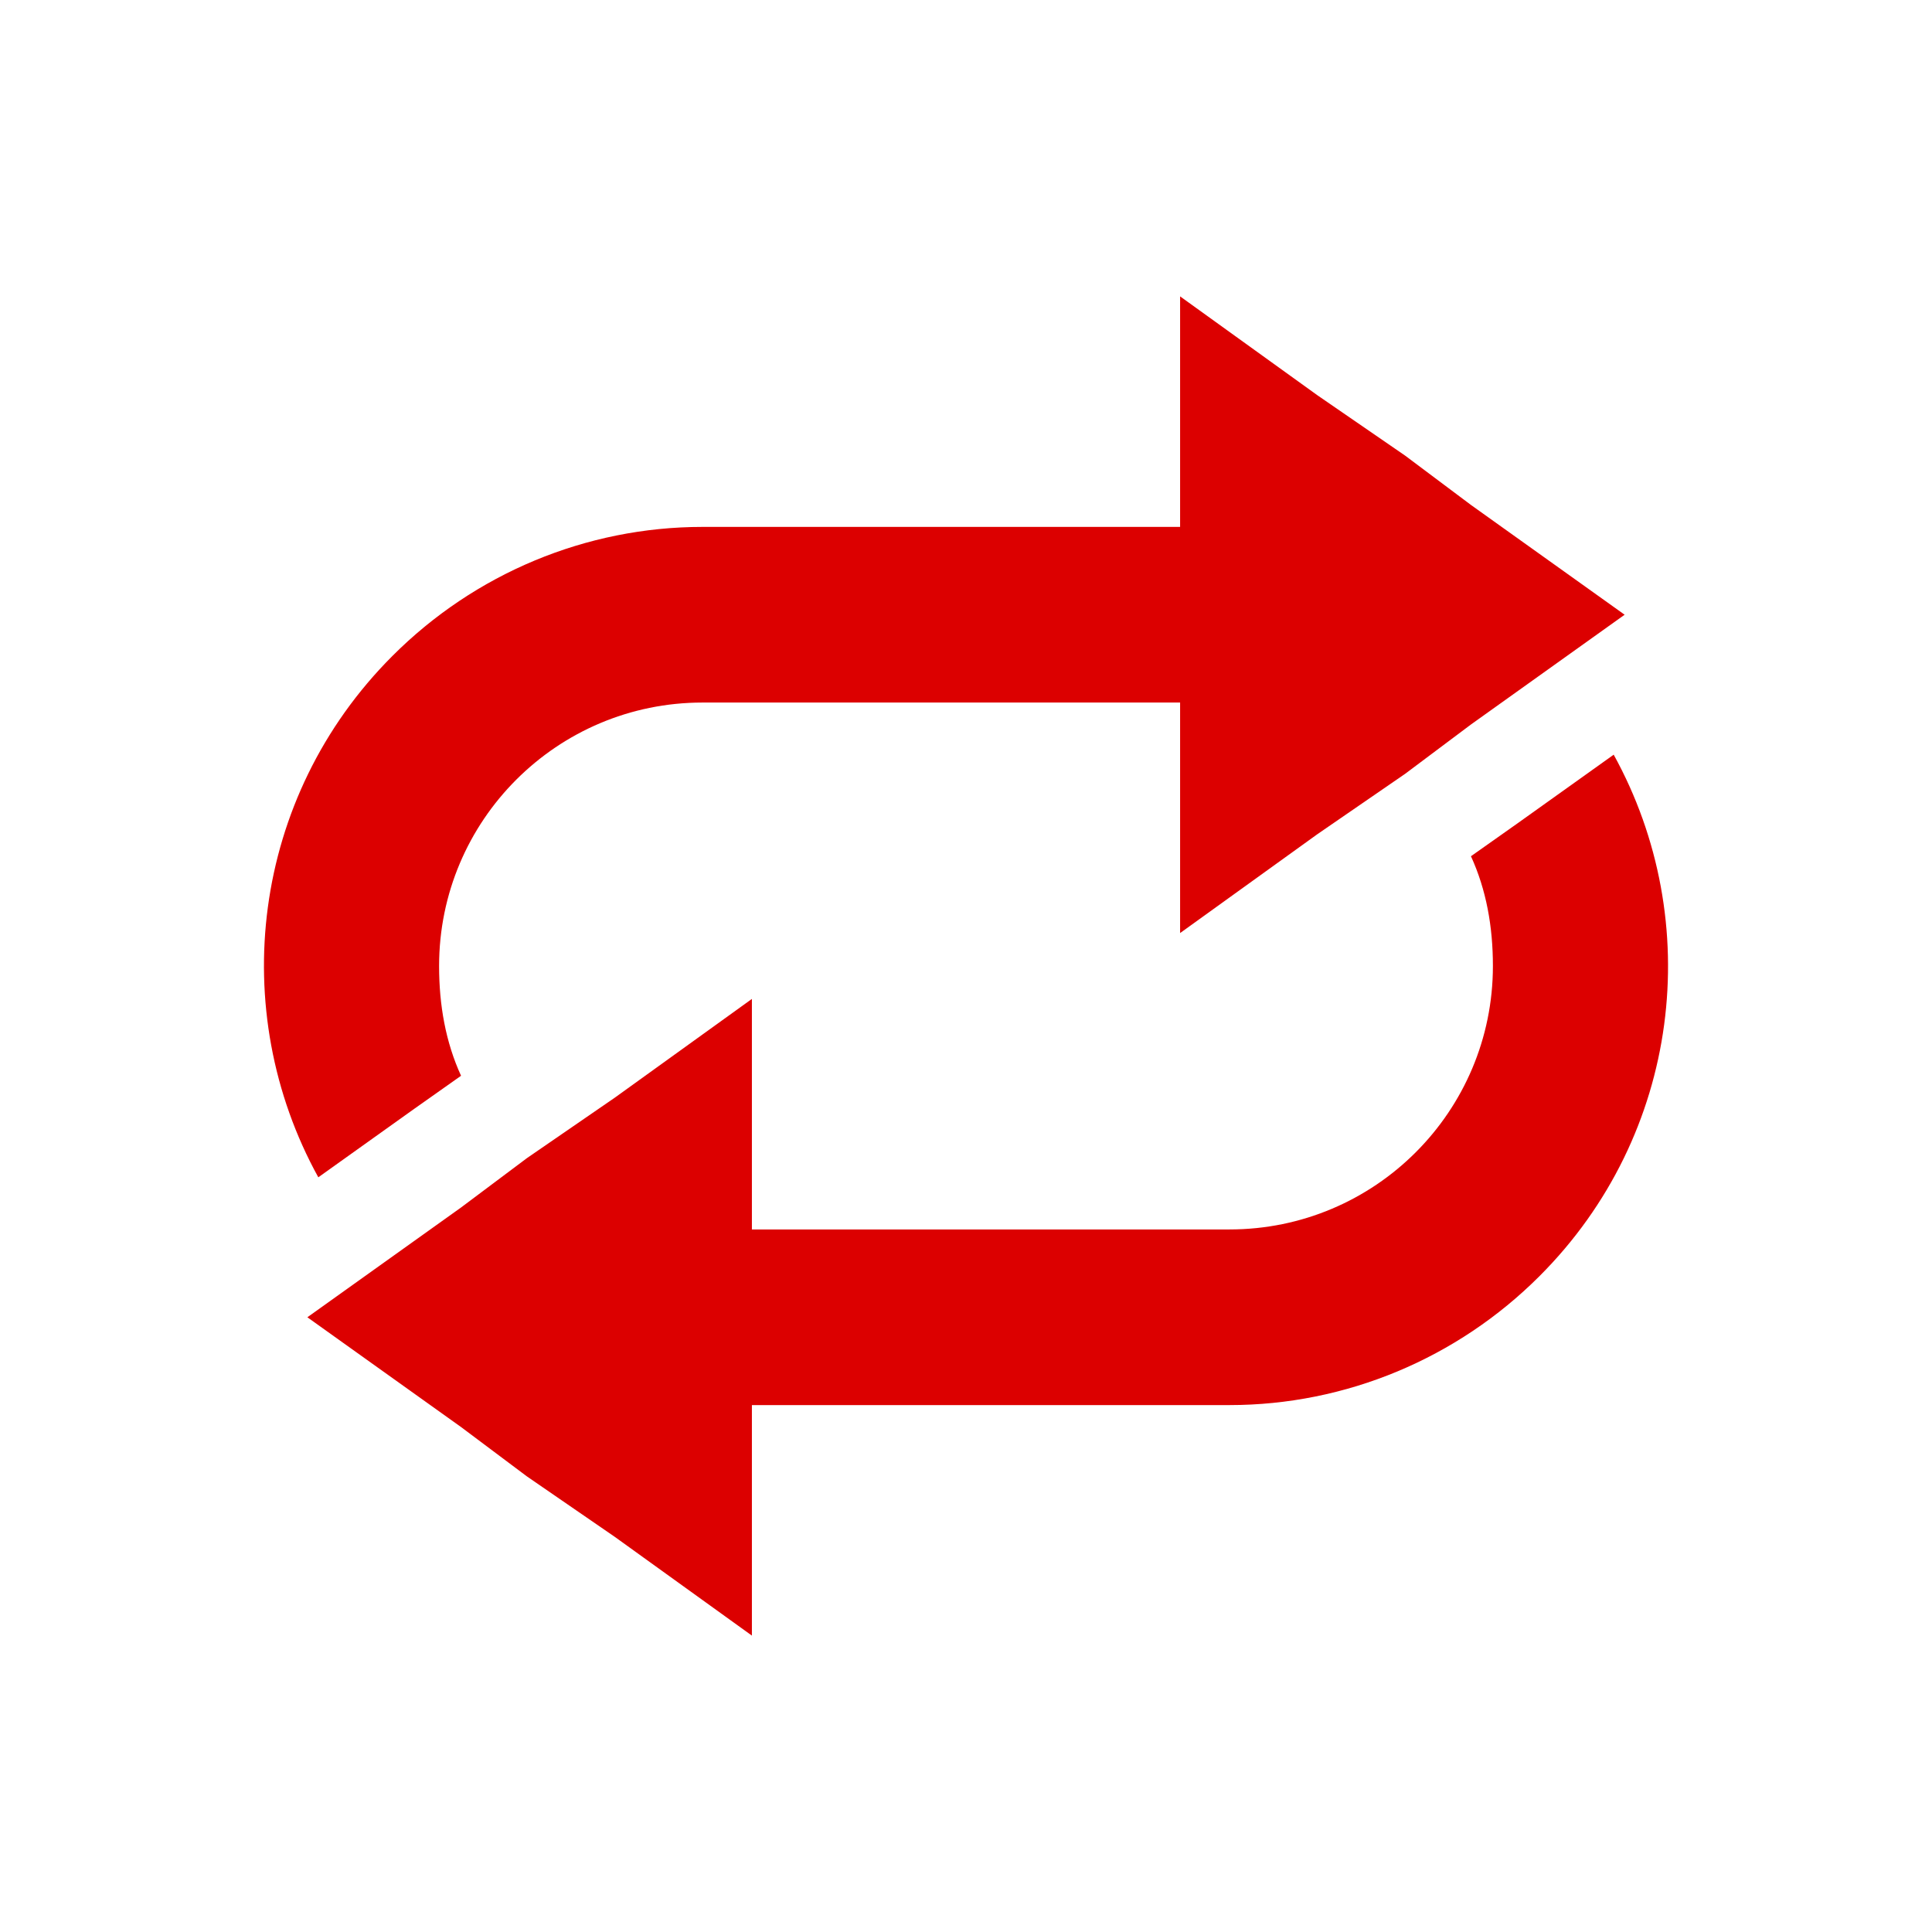
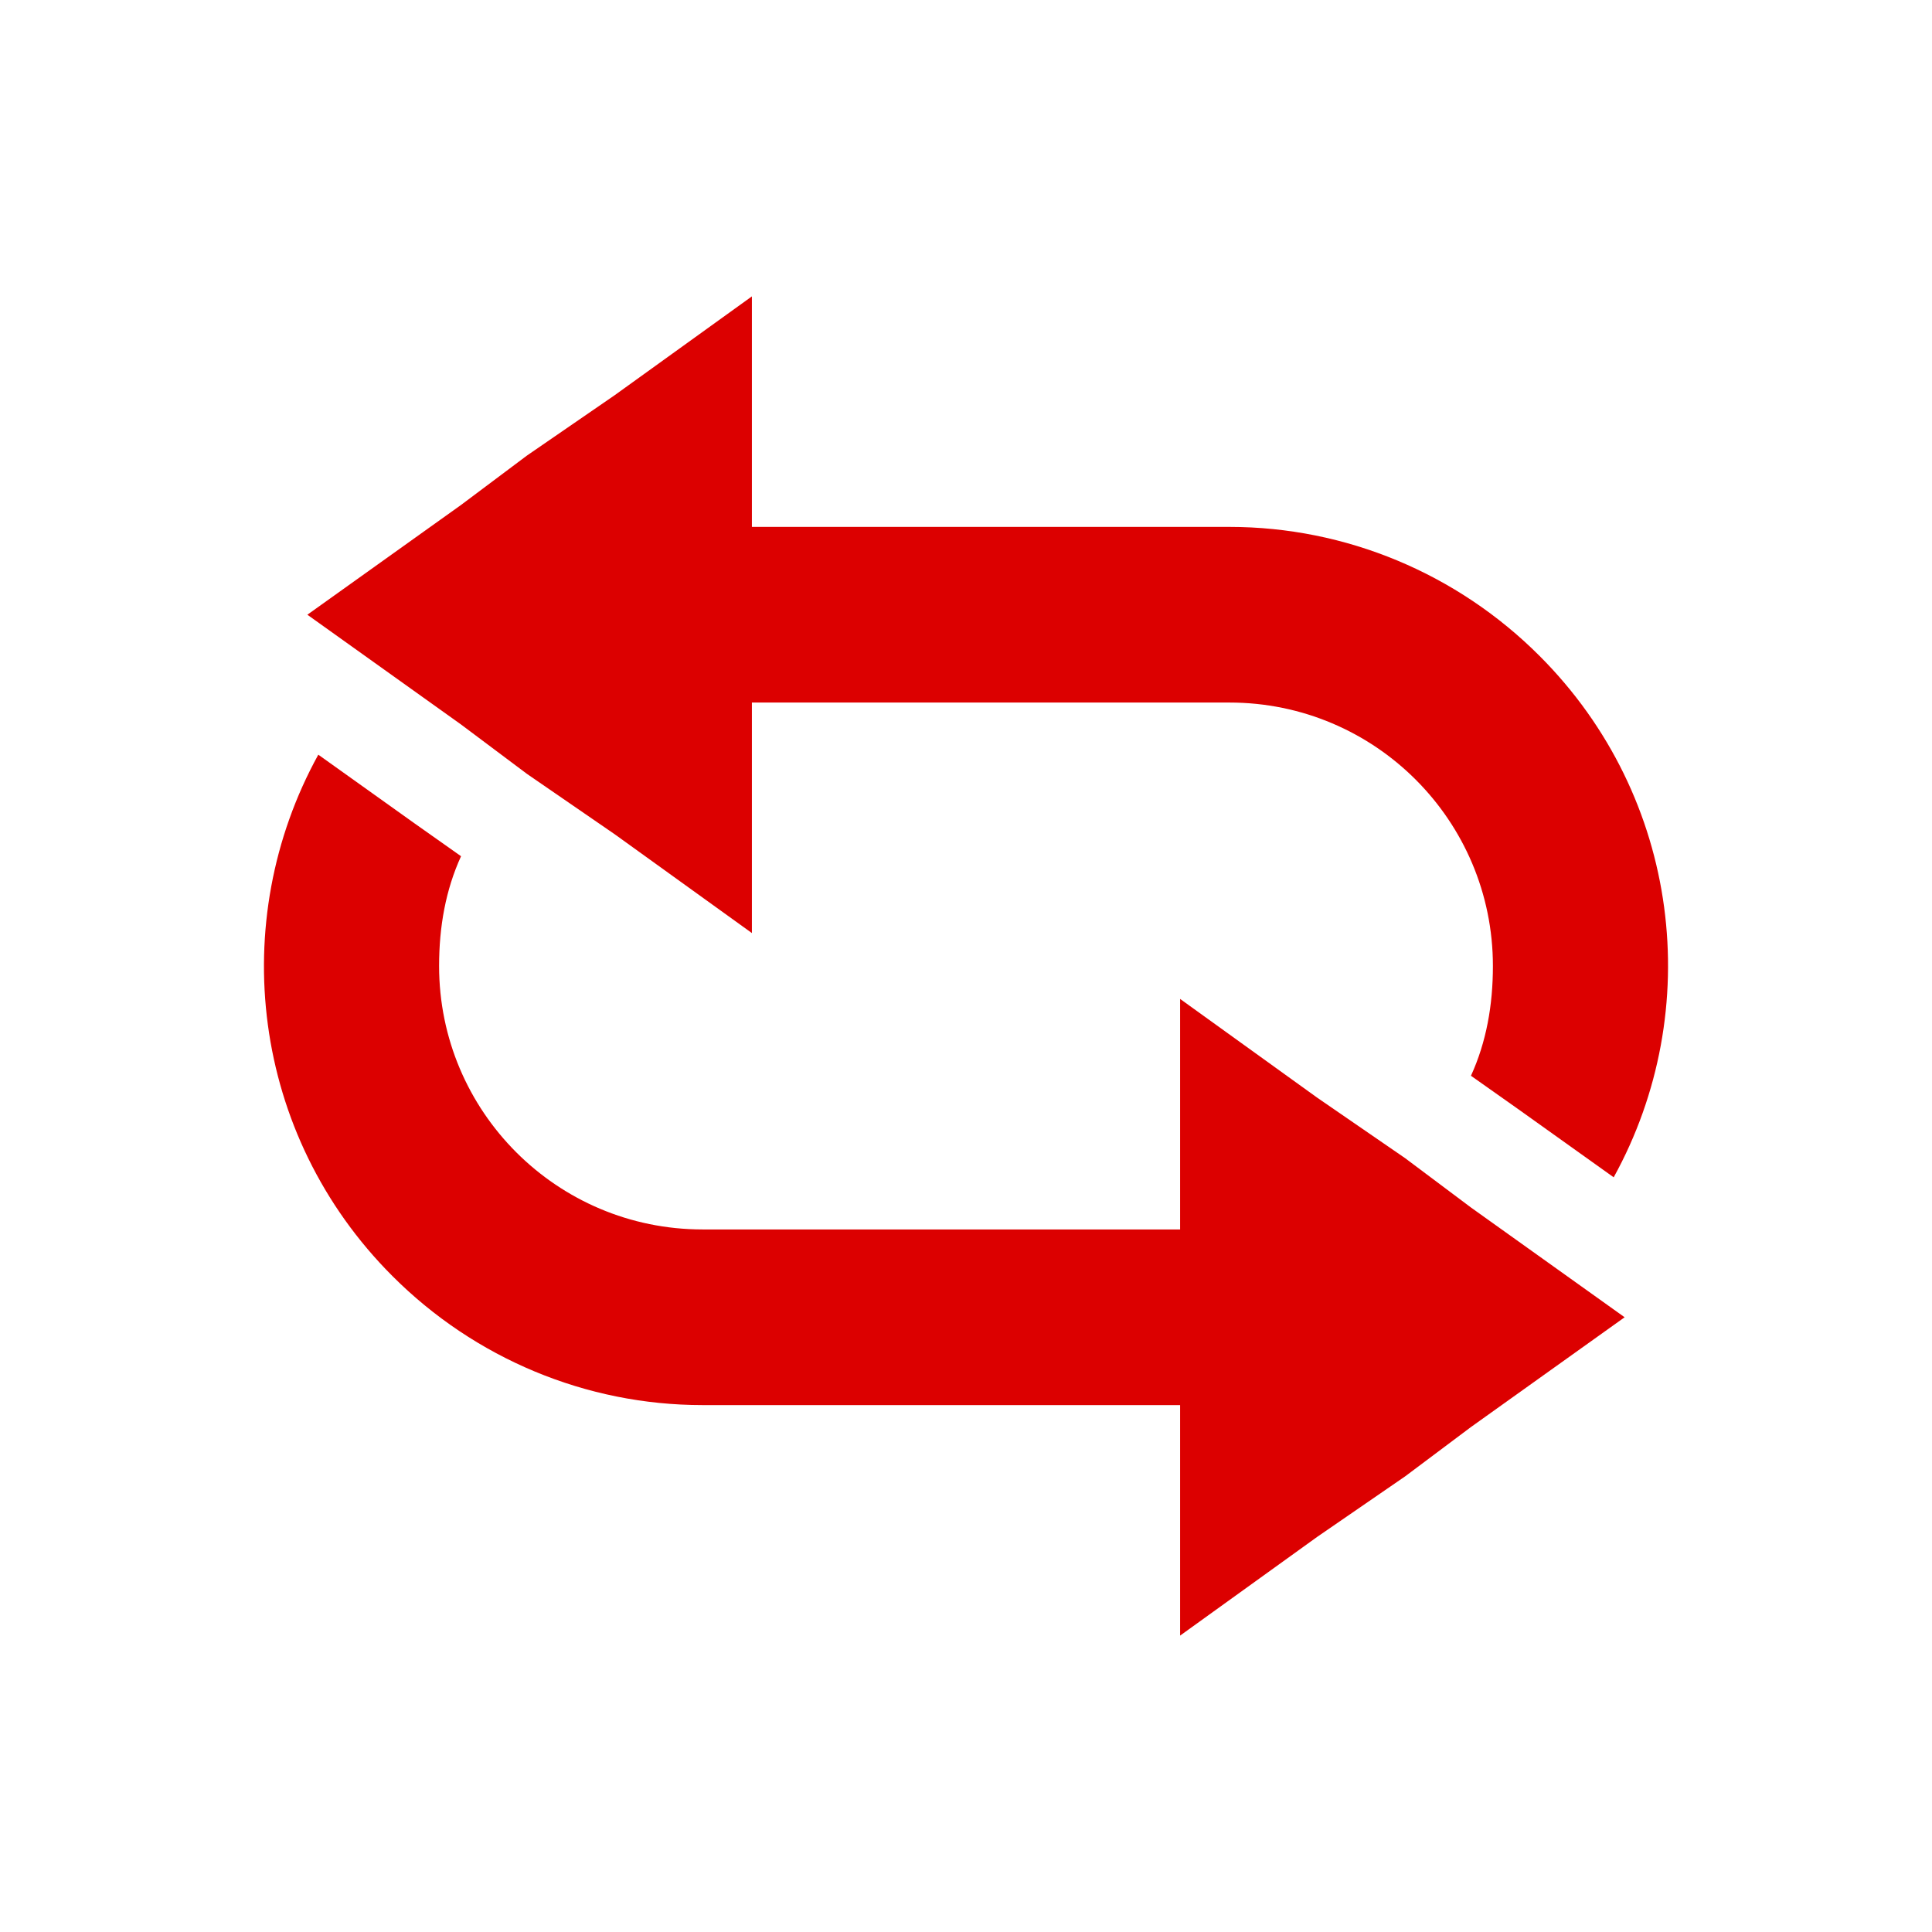
<svg xmlns="http://www.w3.org/2000/svg" width="22" height="22" id="svg2" version="1.1">
  <defs id="defs4" />
  <g id="layer1" transform="translate(0,-1030.362)">
    <g id="g3989" style="fill:#888888;fill-opacity:1">
-       <path id="path3832-5" d="m 18.375,1038.956 -1.094,0.781 -0.531,0.375 c 0.175,0.383 0.25,0.802 0.25,1.25 0,1.657 -1.343,3 -3,3 l -5.438,0 0,-2.625 -1.562,1.125 -1,0.688 -0.75,0.562 -1.75,1.25 1.75,1.25 0.75,0.562 1,0.688 1.562,1.125 0,-2.625 5.438,0 c 1.326,0 2.594,-0.531 3.531,-1.469 1.611,-1.611 1.891,-4.04 0.844,-5.938 z" style="fill:#dc0000;fill-opacity:1;fill-rule:nonzero;stroke:none" />
-       <path id="path3832-5-7" d="m 3.625,1043.768 1.094,-0.781 0.531,-0.375 c -0.175,-0.383 -0.25,-0.802 -0.25,-1.25 0,-1.657 1.343,-3 3,-3 l 5.438,0 0,2.625 1.562,-1.125 1,-0.688 0.75,-0.562 1.75,-1.25 -1.75,-1.25 -0.75,-0.562 -1,-0.688 -1.562,-1.125 0,2.625 -5.438,0 c -1.326,0 -2.594,0.531 -3.531,1.469 -1.611,1.611 -1.891,4.04 -0.844,5.938 z" style="fill:#dc0000;fill-opacity:1;fill-rule:nonzero;stroke:none" />
+       <path id="path3832-5" d="m 3.625,1038.956 1.094,0.781 0.531,0.375 c -0.175,0.383 -0.25,0.802 -0.25,1.25 0,1.657 1.343,3 3,3 l 5.438,0 0,-2.625 1.562,1.125 1,0.688 0.75,0.562 1.75,1.25 -1.75,1.25 -0.75,0.562 -1,0.688 -1.562,1.125 0,-2.625 -5.438,0 c -1.326,0 -2.594,-0.531 -3.531,-1.469 -1.611,-1.611 -1.891,-4.04 -0.844,-5.938 z" style="fill:#dc0000;fill-opacity:1;fill-rule:nonzero;stroke:none" />
+       <path id="path3832-5-7" d="m 18.375,1043.768 -1.094,-0.781 -0.531,-0.375 c 0.175,-0.383 0.25,-0.802 0.25,-1.25 0,-1.657 -1.343,-3 -3,-3 l -5.438,0 0,2.625 -1.562,-1.125 -1,-0.688 -0.75,-0.562 -1.75,-1.25 1.75,-1.25 0.75,-0.562 1,-0.688 1.562,-1.125 0,2.625 5.438,0 c 1.326,0 2.594,0.531 3.531,1.469 1.611,1.611 1.891,4.04 0.844,5.938 z" style="fill:#dc0000;fill-opacity:1;fill-rule:nonzero;stroke:none" />
    </g>
  </g>
</svg>
